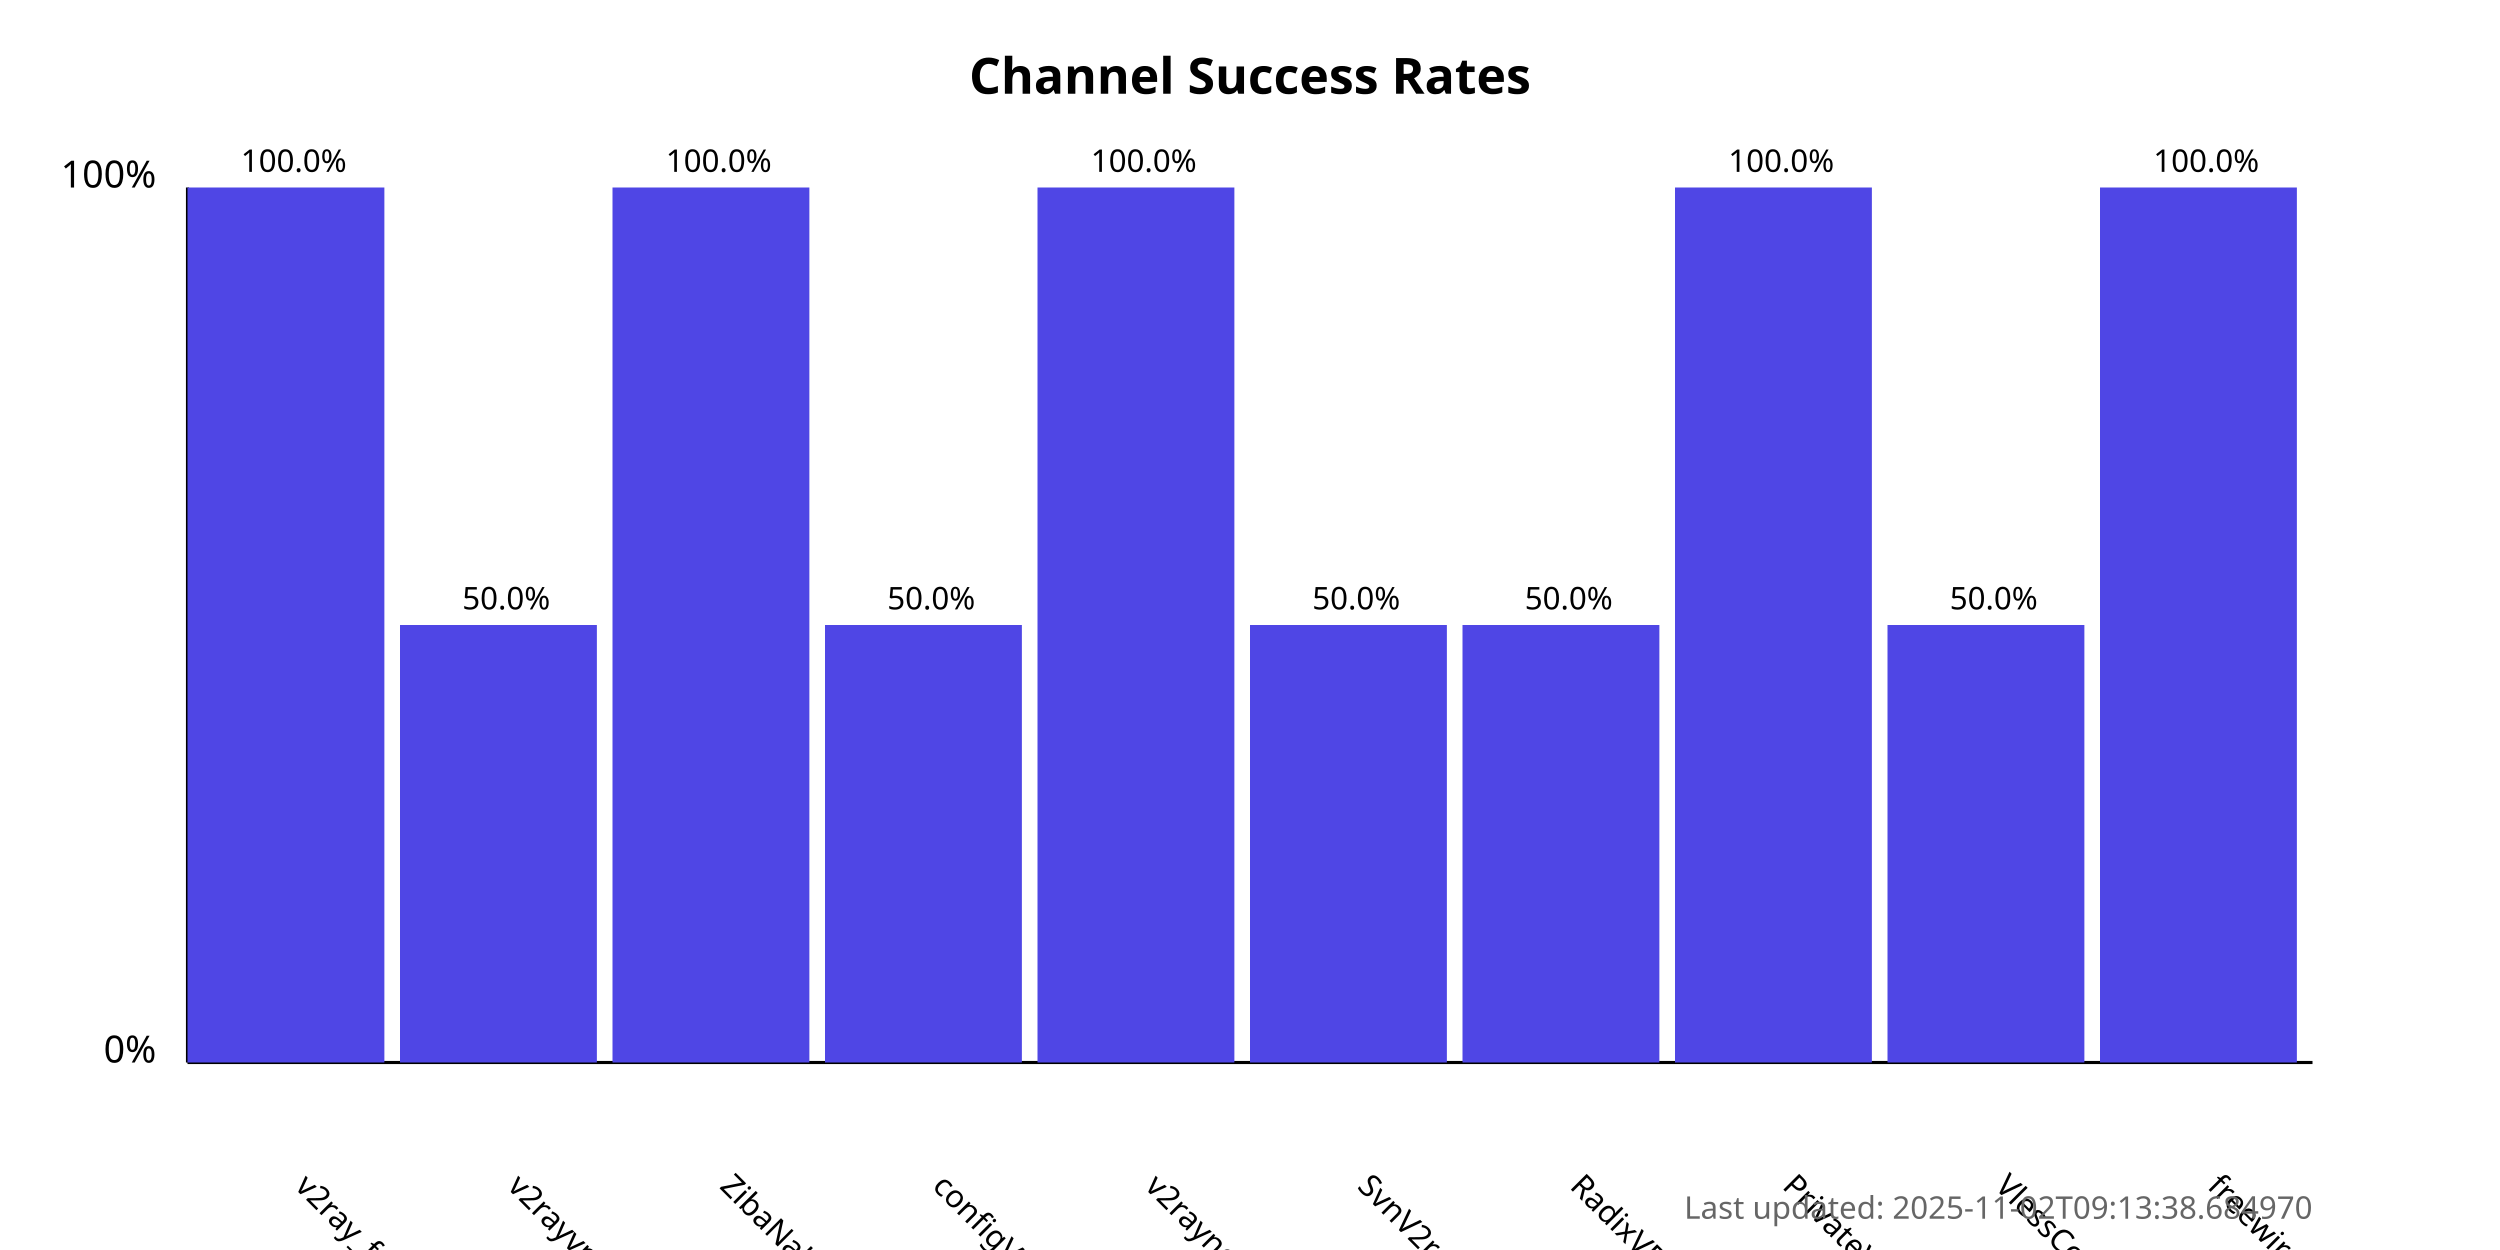
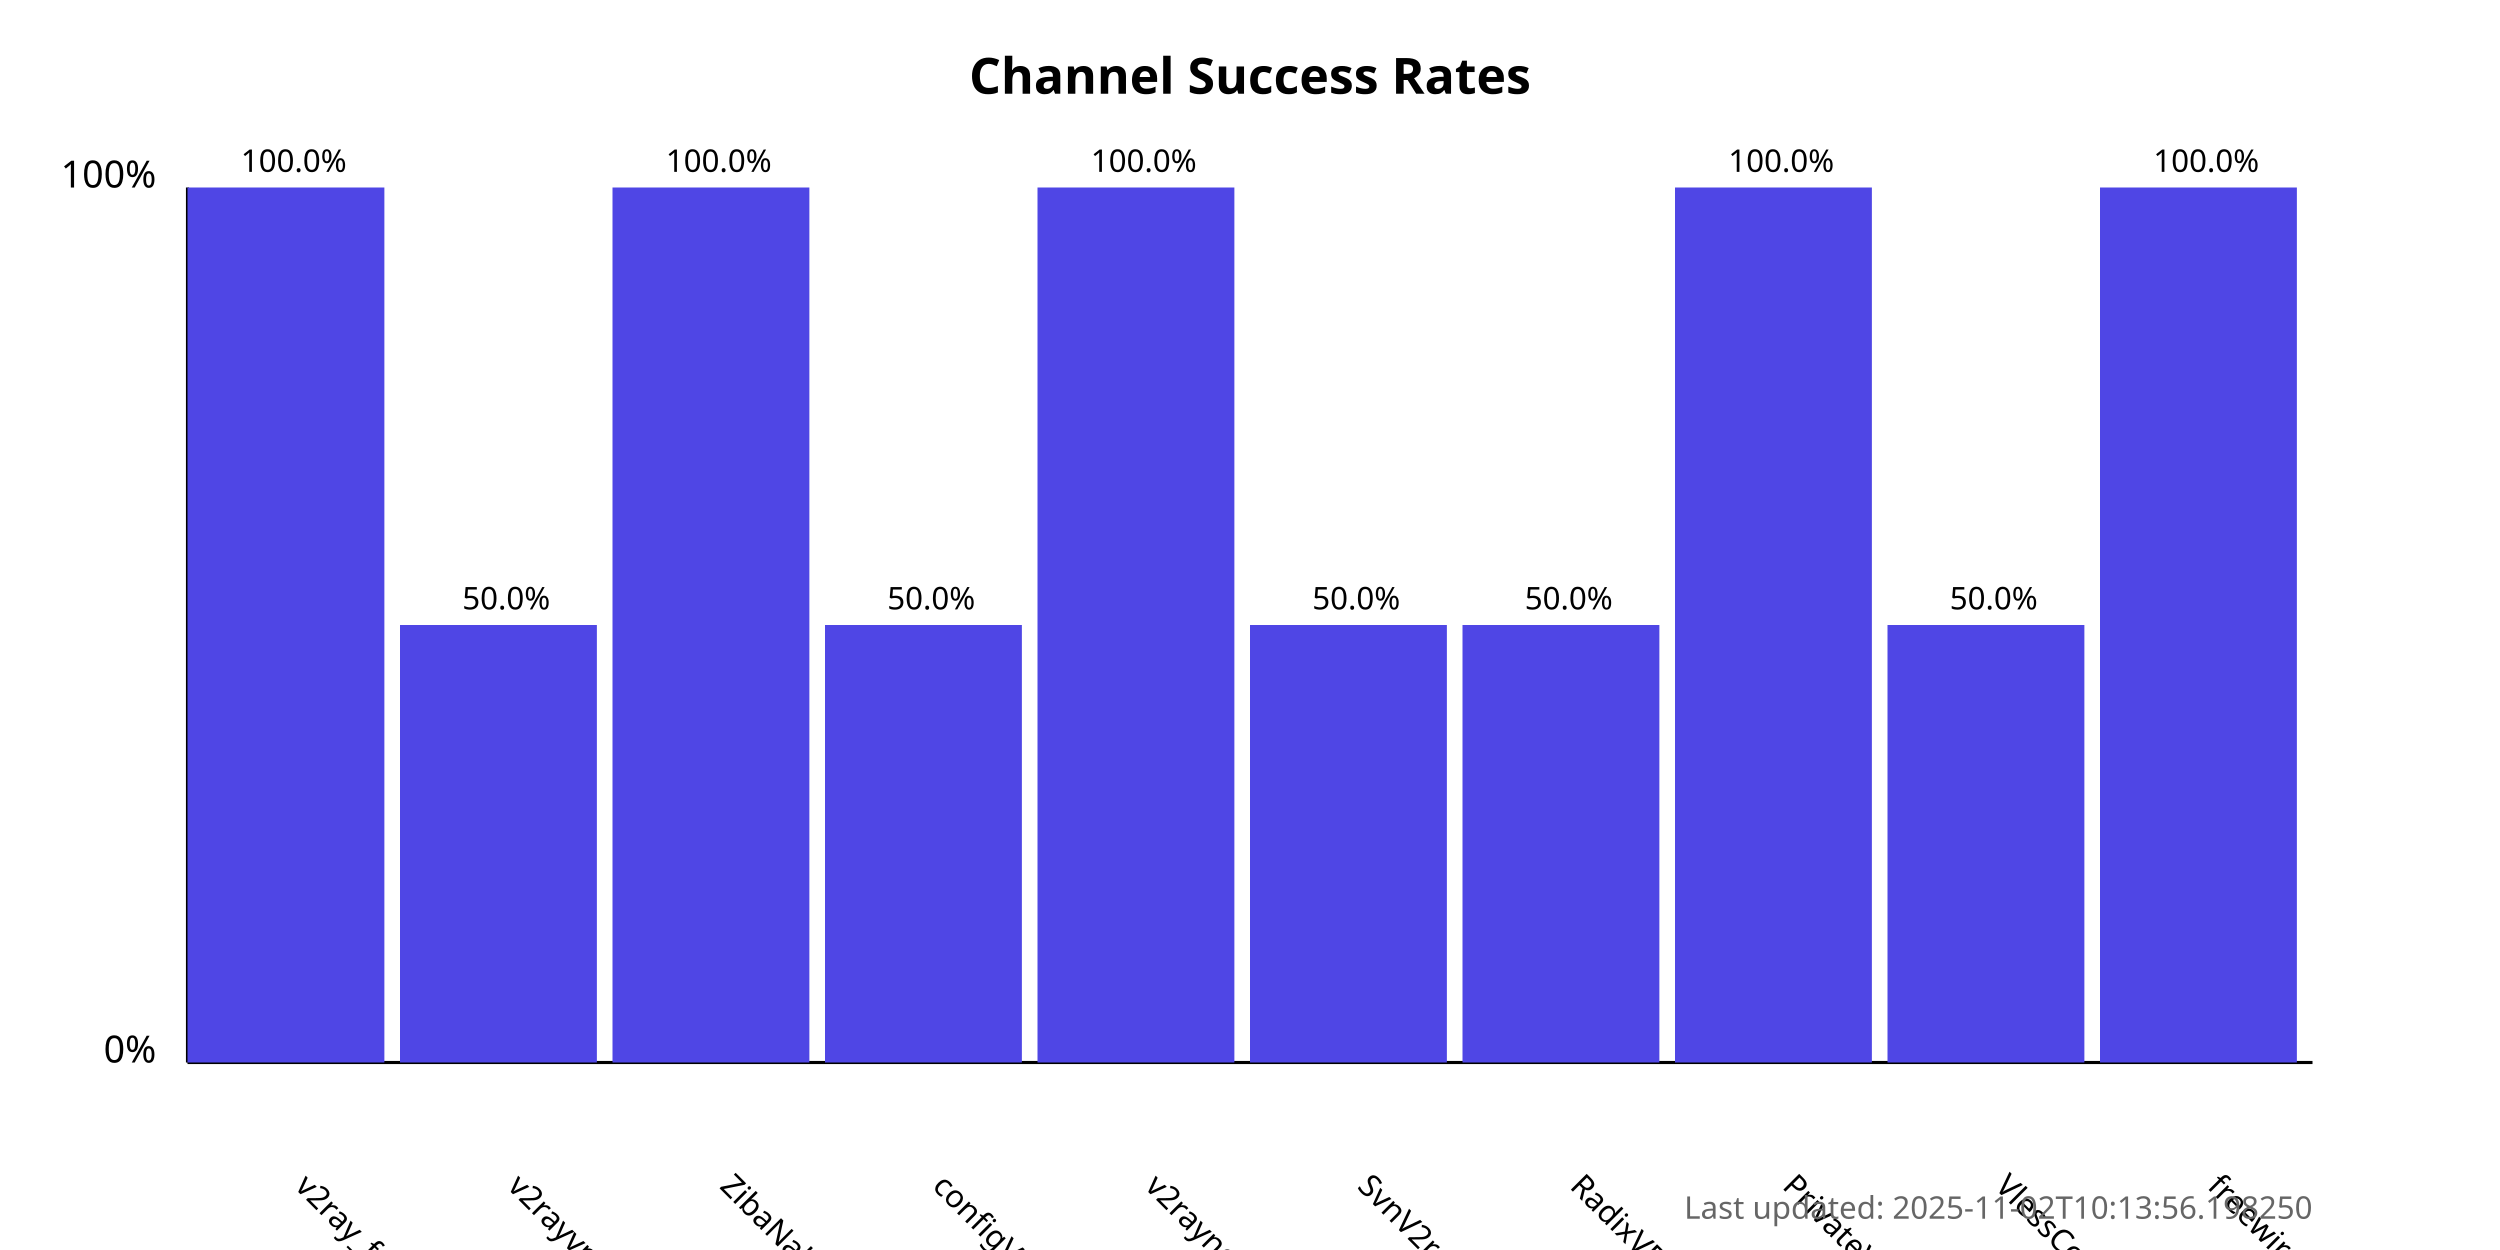
<svg xmlns="http://www.w3.org/2000/svg" width="800" height="400">
  <style>
            .chart-title { font: bold 16px sans-serif; }
            .axis-label { font: 12px sans-serif; }
            .tick-label { font: 10px sans-serif; }
            .bar { fill: #4f46e5; }
            .bar:hover { fill: #6366f1; }
            .timestamp { font: 10px sans-serif; fill: #666; }
        </style>
  <text x="400.0" y="30" text-anchor="middle" class="chart-title">
            Channel Success Rates
        </text>
  <line x1="60" y1="340" x2="60" y2="60" stroke="black" stroke-width="1" />
  <line x1="60" y1="340" x2="740" y2="340" stroke="black" stroke-width="1" />
  <text x="50" y="340" text-anchor="end" class="axis-label">0%</text>
  <text x="50" y="60" text-anchor="end" class="axis-label">100%</text>
  <g>
    <rect x="60" y="60.0" width="63.0" height="280.0" class="bar" />
    <text x="94.0" y="380" transform="rotate(45, 94.0, 380)" text-anchor="start" class="tick-label">
                v2ray_free_conf
            </text>
    <text x="94.0" y="55.0" text-anchor="middle" class="tick-label">
                100.0%
            </text>
  </g>
  <g>
    <rect x="128.0" y="200.0" width="63.0" height="140.0" class="bar" />
    <text x="162.0" y="380" transform="rotate(45, 162.0, 380)" text-anchor="start" class="tick-label">
                v2rayvpno
            </text>
    <text x="162.0" y="195.0" text-anchor="middle" class="tick-label">
                50.0%
            </text>
  </g>
  <g>
    <rect x="196.0" y="60.0" width="63.0" height="280.0" class="bar" />
    <text x="230.0" y="380" transform="rotate(45, 230.0, 380)" text-anchor="start" class="tick-label">
                ZibaNabz
            </text>
    <text x="230.0" y="55.0" text-anchor="middle" class="tick-label">
                100.0%
            </text>
  </g>
  <g>
    <rect x="264.0" y="200.0" width="63.0" height="140.0" class="bar" />
    <text x="298.0" y="380" transform="rotate(45, 298.0, 380)" text-anchor="start" class="tick-label">
                configV2rayForFree
            </text>
    <text x="298.0" y="195.0" text-anchor="middle" class="tick-label">
                50.0%
            </text>
  </g>
  <g>
    <rect x="332.0" y="60.0" width="63.0" height="280.0" class="bar" />
    <text x="366.0" y="380" transform="rotate(45, 366.0, 380)" text-anchor="start" class="tick-label">
                v2rayngvpn
            </text>
    <text x="366.0" y="55.0" text-anchor="middle" class="tick-label">
                100.0%
            </text>
  </g>
  <g>
    <rect x="400.0" y="200.0" width="63.0" height="140.0" class="bar" />
    <text x="434.0" y="380" transform="rotate(45, 434.0, 380)" text-anchor="start" class="tick-label">
                SvnV2ray
            </text>
    <text x="434.0" y="195.0" text-anchor="middle" class="tick-label">
                50.0%
            </text>
  </g>
  <g>
    <rect x="468.0" y="200.0" width="63.0" height="140.0" class="bar" />
    <text x="502.0" y="380" transform="rotate(45, 502.0, 380)" text-anchor="start" class="tick-label">
                RadixVPN
            </text>
    <text x="502.0" y="195.0" text-anchor="middle" class="tick-label">
                50.0%
            </text>
  </g>
  <g>
    <rect x="536.0" y="60.0" width="63.0" height="280.0" class="bar" />
    <text x="570.0" y="380" transform="rotate(45, 570.0, 380)" text-anchor="start" class="tick-label">
                PrivateVPNs
            </text>
    <text x="570.0" y="55.0" text-anchor="middle" class="tick-label">
                100.0%
            </text>
  </g>
  <g>
    <rect x="604.0" y="200.0" width="63.0" height="140.0" class="bar" />
    <text x="638.0" y="380" transform="rotate(45, 638.0, 380)" text-anchor="start" class="tick-label">
                VlessConfig
            </text>
    <text x="638.0" y="195.0" text-anchor="middle" class="tick-label">
                50.0%
            </text>
  </g>
  <g>
    <rect x="672.0" y="60.0" width="63.0" height="280.0" class="bar" />
    <text x="706.0" y="380" transform="rotate(45, 706.0, 380)" text-anchor="start" class="tick-label">
                freewireguard
            </text>
    <text x="706.0" y="55.0" text-anchor="middle" class="tick-label">
                100.0%
            </text>
  </g>
  <text x="740" y="390" text-anchor="end" class="timestamp">
-             Last updated: 2025-11-02T09:13:38.684970
+             Last updated: 2025-11-02T10:13:56.198250
        </text>
</svg>
